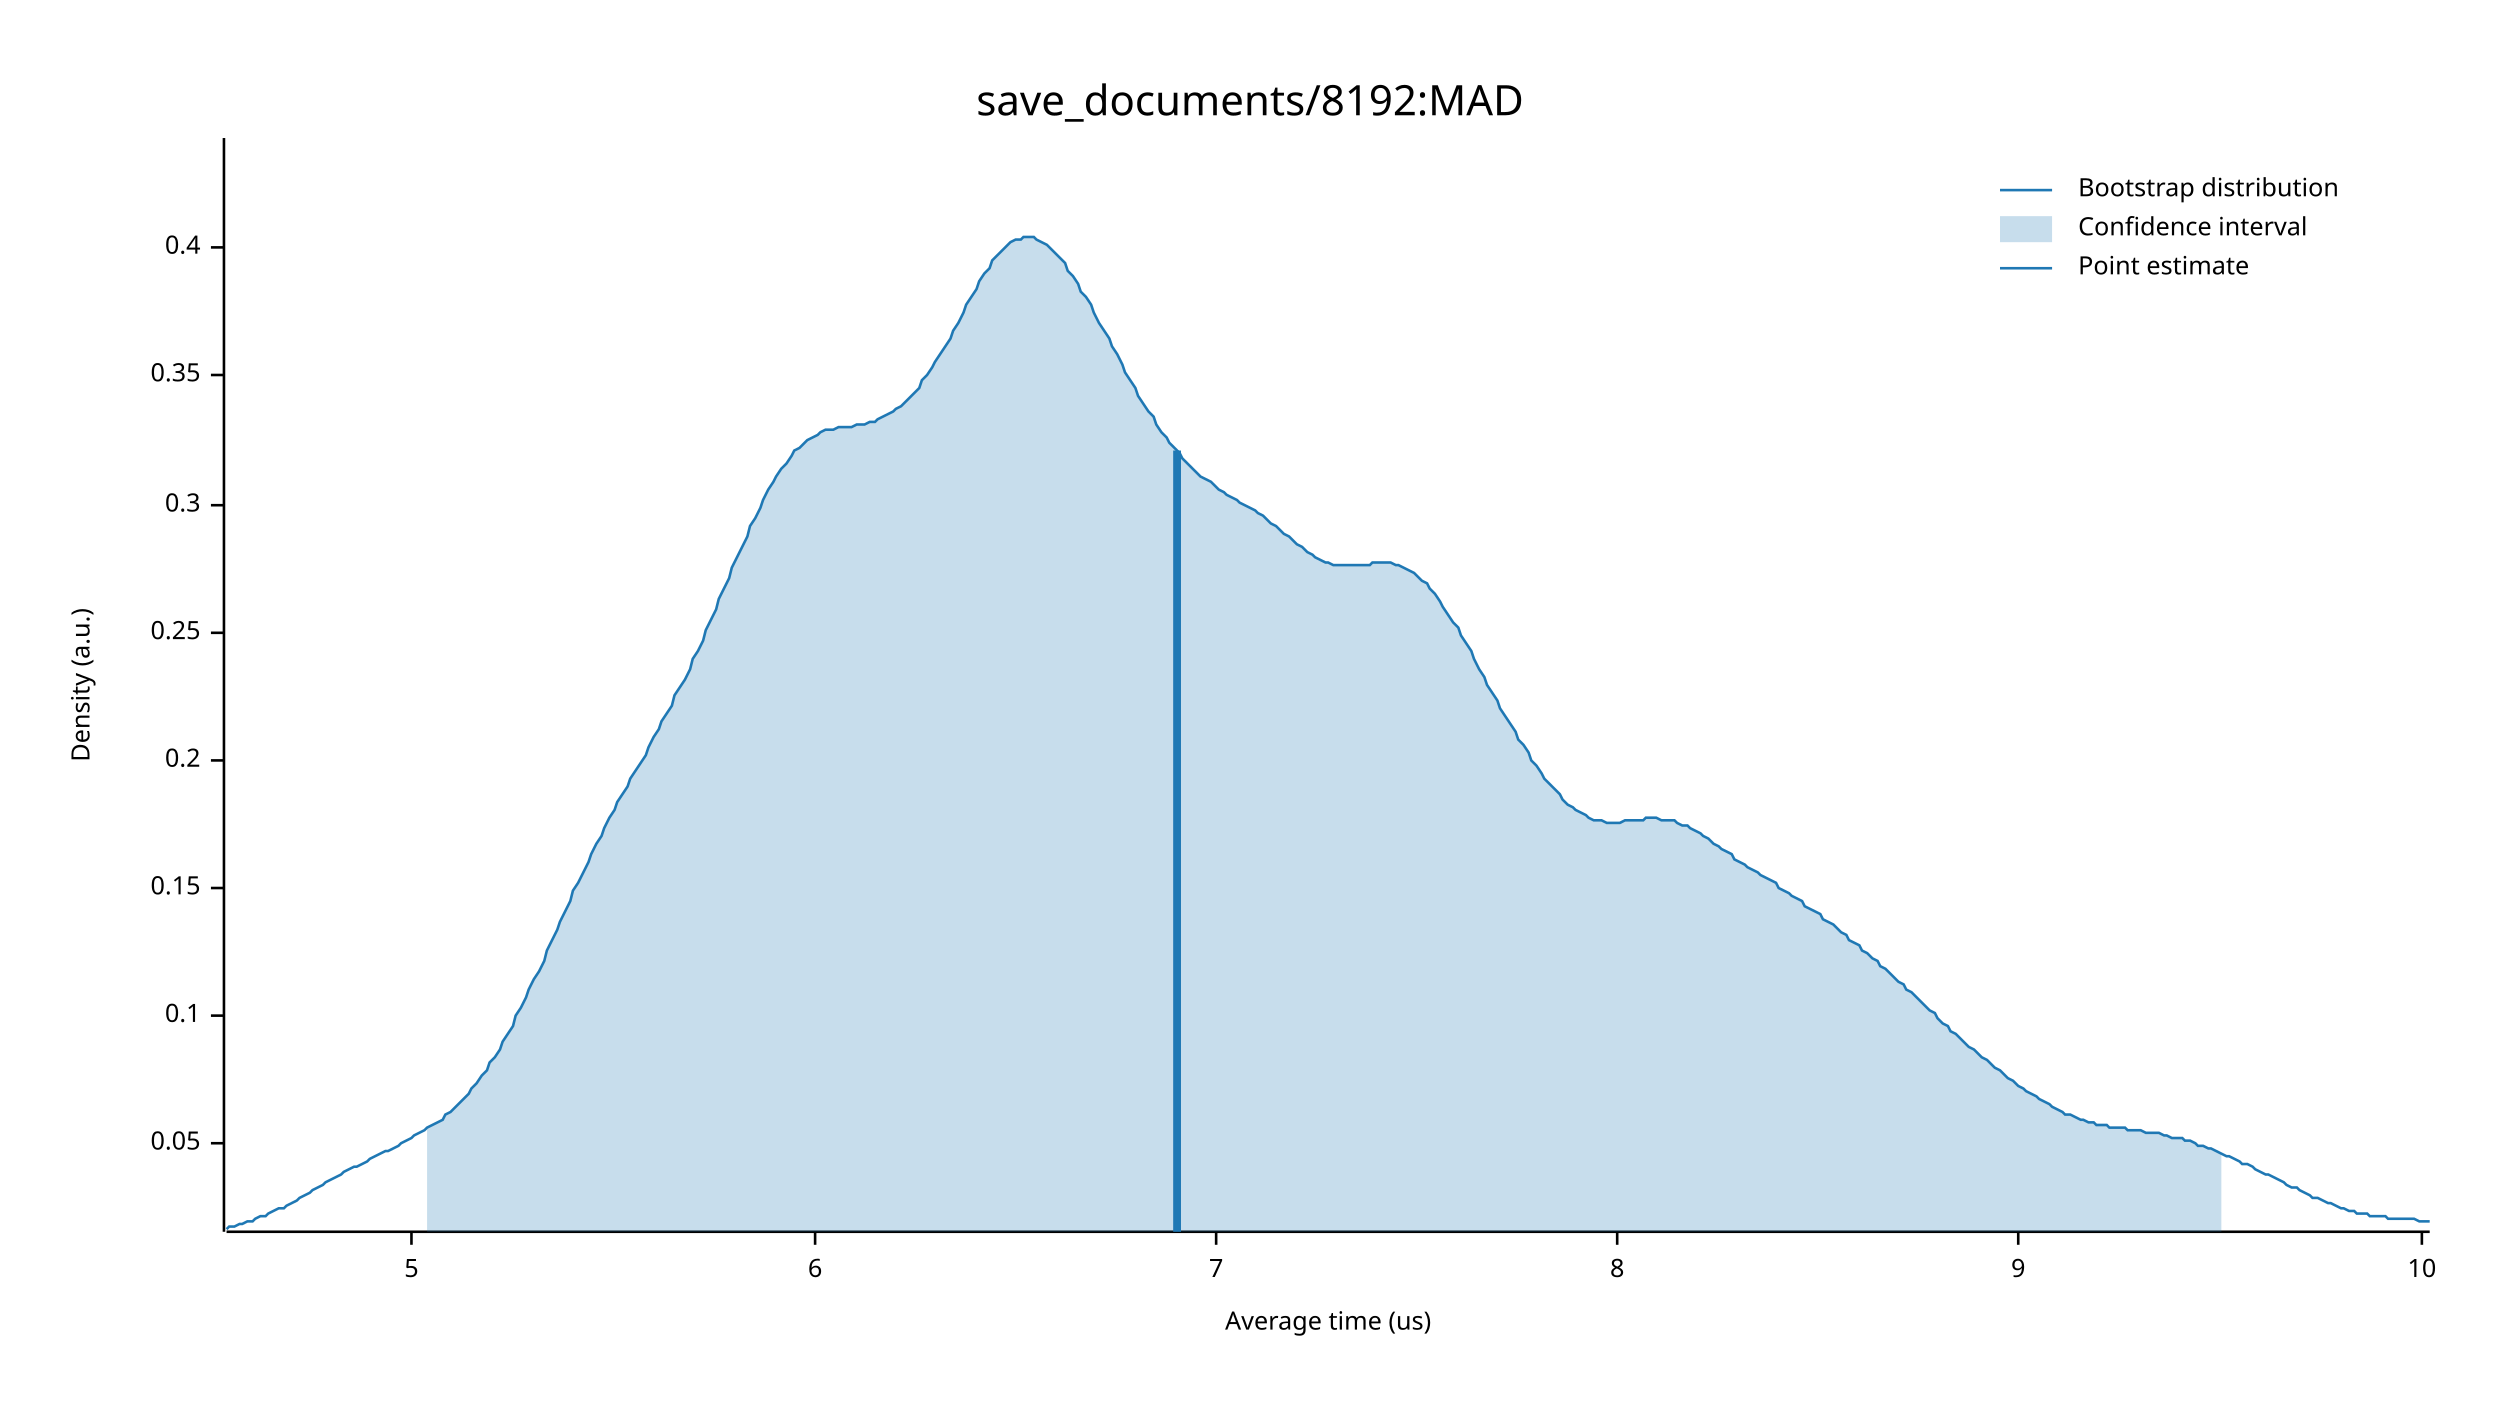
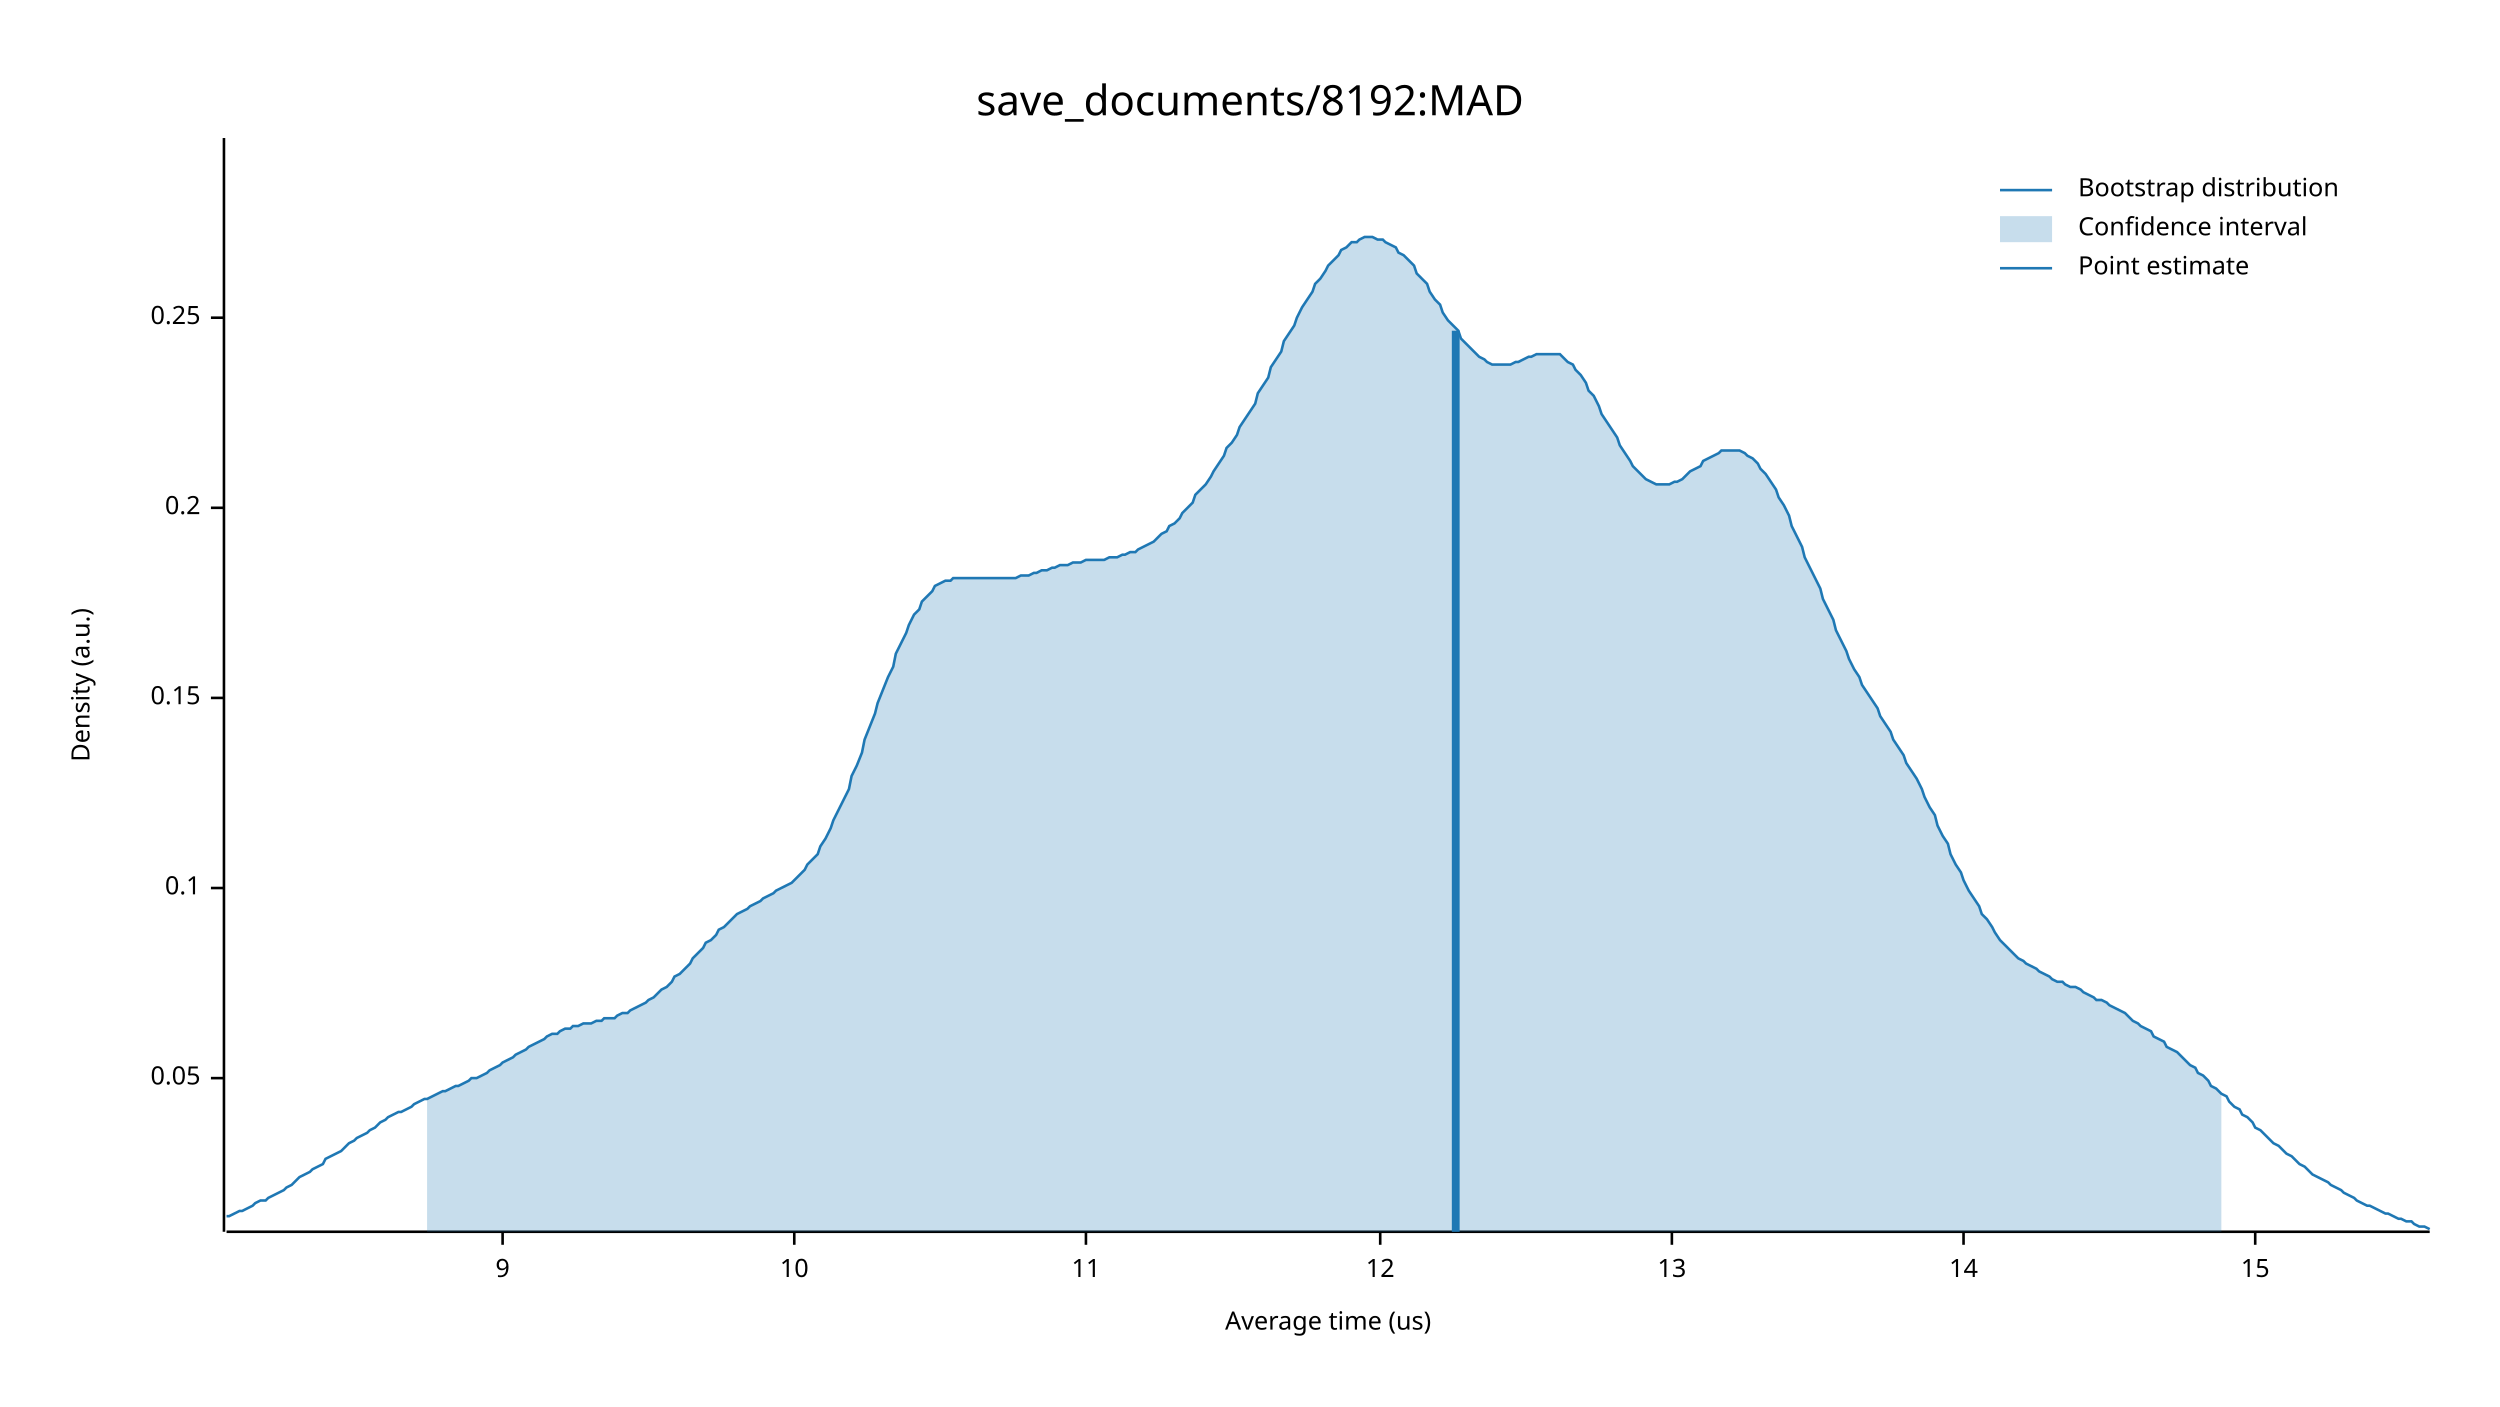
<svg xmlns="http://www.w3.org/2000/svg" width="960" height="540" viewBox="0 0 960 540">
  <text x="480" y="32" dy="0.76em" text-anchor="middle" font-family="sans-serif" font-size="16.129" opacity="1" fill="#000000">
save_documents/8192:MAD
</text>
  <text x="27" y="263" dy="0.76em" text-anchor="middle" font-family="sans-serif" font-size="9.677" opacity="1" fill="#000000" transform="rotate(270, 27, 263)">
Density (a.u.)
</text>
  <text x="510" y="513" dy="-0.5ex" text-anchor="middle" font-family="sans-serif" font-size="9.677" opacity="1" fill="#000000">
Average time (us)
</text>
  <polyline fill="none" opacity="1" stroke="#000000" stroke-width="1" points="86,53 86,473 " />
-   <text x="77" y="439" dy="0.5ex" text-anchor="end" font-family="sans-serif" font-size="9.677" opacity="1" fill="#000000">
+   <text x="77" y="414" dy="0.5ex" text-anchor="end" font-family="sans-serif" font-size="9.677" opacity="1" fill="#000000">
0.05
</text>
-   <polyline fill="none" opacity="1" stroke="#000000" stroke-width="1" points="81,439 86,439 " />
-   <text x="77" y="390" dy="0.5ex" text-anchor="end" font-family="sans-serif" font-size="9.677" opacity="1" fill="#000000">
+   <polyline fill="none" opacity="1" stroke="#000000" stroke-width="1" points="81,414 86,414 " />
+   <text x="77" y="341" dy="0.5ex" text-anchor="end" font-family="sans-serif" font-size="9.677" opacity="1" fill="#000000">
0.1
</text>
-   <polyline fill="none" opacity="1" stroke="#000000" stroke-width="1" points="81,390 86,390 " />
-   <text x="77" y="341" dy="0.5ex" text-anchor="end" font-family="sans-serif" font-size="9.677" opacity="1" fill="#000000">
+   <polyline fill="none" opacity="1" stroke="#000000" stroke-width="1" points="81,341 86,341 " />
+   <text x="77" y="268" dy="0.5ex" text-anchor="end" font-family="sans-serif" font-size="9.677" opacity="1" fill="#000000">
0.15
</text>
-   <polyline fill="none" opacity="1" stroke="#000000" stroke-width="1" points="81,341 86,341 " />
-   <text x="77" y="292" dy="0.5ex" text-anchor="end" font-family="sans-serif" font-size="9.677" opacity="1" fill="#000000">
+   <polyline fill="none" opacity="1" stroke="#000000" stroke-width="1" points="81,268 86,268 " />
+   <text x="77" y="195" dy="0.5ex" text-anchor="end" font-family="sans-serif" font-size="9.677" opacity="1" fill="#000000">
0.2
</text>
-   <polyline fill="none" opacity="1" stroke="#000000" stroke-width="1" points="81,292 86,292 " />
-   <text x="77" y="243" dy="0.5ex" text-anchor="end" font-family="sans-serif" font-size="9.677" opacity="1" fill="#000000">
+   <polyline fill="none" opacity="1" stroke="#000000" stroke-width="1" points="81,195 86,195 " />
+   <text x="77" y="122" dy="0.5ex" text-anchor="end" font-family="sans-serif" font-size="9.677" opacity="1" fill="#000000">
0.25
</text>
-   <polyline fill="none" opacity="1" stroke="#000000" stroke-width="1" points="81,243 86,243 " />
-   <text x="77" y="194" dy="0.5ex" text-anchor="end" font-family="sans-serif" font-size="9.677" opacity="1" fill="#000000">
- 0.3
- </text>
-   <polyline fill="none" opacity="1" stroke="#000000" stroke-width="1" points="81,194 86,194 " />
-   <text x="77" y="144" dy="0.5ex" text-anchor="end" font-family="sans-serif" font-size="9.677" opacity="1" fill="#000000">
- 0.35
- </text>
-   <polyline fill="none" opacity="1" stroke="#000000" stroke-width="1" points="81,144 86,144 " />
-   <text x="77" y="95" dy="0.5ex" text-anchor="end" font-family="sans-serif" font-size="9.677" opacity="1" fill="#000000">
- 0.4
- </text>
-   <polyline fill="none" opacity="1" stroke="#000000" stroke-width="1" points="81,95 86,95 " />
+   <polyline fill="none" opacity="1" stroke="#000000" stroke-width="1" points="81,122 86,122 " />
  <polyline fill="none" opacity="1" stroke="#000000" stroke-width="1" points="87,473 933,473 " />
-   <text x="158" y="483" dy="0.76em" text-anchor="middle" font-family="sans-serif" font-size="9.677" opacity="1" fill="#000000">
- 5
- </text>
-   <polyline fill="none" opacity="1" stroke="#000000" stroke-width="1" points="158,473 158,478 " />
-   <text x="313" y="483" dy="0.76em" text-anchor="middle" font-family="sans-serif" font-size="9.677" opacity="1" fill="#000000">
- 6
- </text>
-   <polyline fill="none" opacity="1" stroke="#000000" stroke-width="1" points="313,473 313,478 " />
-   <text x="467" y="483" dy="0.76em" text-anchor="middle" font-family="sans-serif" font-size="9.677" opacity="1" fill="#000000">
- 7
- </text>
-   <polyline fill="none" opacity="1" stroke="#000000" stroke-width="1" points="467,473 467,478 " />
-   <text x="621" y="483" dy="0.76em" text-anchor="middle" font-family="sans-serif" font-size="9.677" opacity="1" fill="#000000">
- 8
- </text>
-   <polyline fill="none" opacity="1" stroke="#000000" stroke-width="1" points="621,473 621,478 " />
-   <text x="775" y="483" dy="0.76em" text-anchor="middle" font-family="sans-serif" font-size="9.677" opacity="1" fill="#000000">
+   <text x="193" y="483" dy="0.76em" text-anchor="middle" font-family="sans-serif" font-size="9.677" opacity="1" fill="#000000">
9
</text>
-   <polyline fill="none" opacity="1" stroke="#000000" stroke-width="1" points="775,473 775,478 " />
-   <text x="930" y="483" dy="0.76em" text-anchor="middle" font-family="sans-serif" font-size="9.677" opacity="1" fill="#000000">
+   <polyline fill="none" opacity="1" stroke="#000000" stroke-width="1" points="193,473 193,478 " />
+   <text x="305" y="483" dy="0.76em" text-anchor="middle" font-family="sans-serif" font-size="9.677" opacity="1" fill="#000000">
10
</text>
-   <polyline fill="none" opacity="1" stroke="#000000" stroke-width="1" points="930,473 930,478 " />
-   <polyline fill="none" opacity="1" stroke="#1F78B4" stroke-width="1" points="87,472 88,471 90,471 92,470 93,470 95,469 97,469 98,468 100,467 102,467 103,466 105,465 107,464 109,464 110,463 112,462 114,461 115,460 117,459 119,458 120,457 122,456 124,455 125,454 127,453 129,452 131,451 132,450 134,449 136,448 137,448 139,447 141,446 142,445 144,444 146,443 148,442 149,442 151,441 153,440 154,439 156,438 158,437 159,436 161,435 163,434 164,433 166,432 168,431 170,430 171,428 173,427 175,425 176,424 178,422 180,420 181,418 183,416 185,413 187,411 188,408 190,406 192,403 193,400 195,397 197,394 198,390 200,387 202,383 203,380 205,376 207,373 209,369 210,365 212,361 214,357 215,354 217,350 219,346 220,342 222,339 224,335 226,331 227,328 229,324 231,321 232,318 234,314 236,311 237,308 239,305 241,302 242,299 244,296 246,293 248,290 249,287 251,283 253,280 254,277 256,274 258,271 259,267 261,264 263,261 265,257 266,253 268,250 270,246 271,242 273,238 275,234 276,230 278,226 280,222 281,218 283,214 285,210 287,206 288,202 290,199 292,195 293,192 295,188 297,185 298,183 300,180 302,178 304,175 305,173 307,172 309,170 310,169 312,168 314,167 315,166 317,165 319,165 320,165 322,164 324,164 326,164 327,164 329,163 331,163 332,163 334,162 336,162 337,161 339,160 341,159 343,158 344,157 346,156 348,154 349,153 351,151 353,149 354,146 356,144 358,141 359,139 361,136 363,133 365,130 366,127 368,124 370,120 371,117 373,114 375,111 376,108 378,105 380,103 381,100 383,98 385,96 387,94 388,93 390,92 392,92 393,91 395,91 397,91 398,92 400,93 402,94 404,96 405,97 407,99 409,101 410,104 412,106 414,109 415,112 417,114 419,117 420,120 422,124 424,127 426,130 427,133 429,136 431,140 432,143 434,146 436,149 437,152 439,155 441,158 443,160 444,163 446,166 448,168 449,170 451,172 453,174 454,176 456,178 458,180 459,181 461,183 463,184 465,185 466,186 468,188 470,189 471,190 473,191 475,192 476,193 478,194 480,195 482,196 483,197 485,198 487,200 488,201 490,202 492,204 493,205 495,206 497,208 498,209 500,210 502,212 504,213 505,214 507,215 509,216 510,216 512,217 514,217 515,217 517,217 519,217 521,217 522,217 524,217 526,217 527,216 529,216 531,216 532,216 534,216 536,217 537,217 539,218 541,219 543,220 544,221 546,223 548,224 549,226 551,228 553,231 554,233 556,236 558,239 560,241 561,244 563,247 565,250 566,253 568,257 570,260 571,263 573,266 575,269 576,272 578,275 580,278 582,281 583,284 585,286 587,289 588,292 590,294 592,297 593,299 595,301 597,303 599,305 600,307 602,309 604,310 605,311 607,312 609,313 610,314 612,315 614,315 615,315 617,316 619,316 621,316 622,316 624,315 626,315 627,315 629,315 631,315 632,314 634,314 636,314 638,315 639,315 641,315 643,315 644,316 646,317 648,317 649,318 651,319 653,320 654,321 656,322 658,324 660,325 661,326 663,327 665,328 666,330 668,331 670,332 671,333 673,334 675,335 676,336 678,337 680,338 682,339 683,341 685,342 687,343 688,344 690,345 692,346 693,348 695,349 697,350 699,351 700,353 702,354 704,355 705,356 707,358 709,359 710,361 712,362 714,363 715,365 717,366 719,368 721,369 722,371 724,372 726,374 727,375 729,377 731,378 732,380 734,381 736,383 738,385 739,386 741,388 743,389 744,391 746,393 748,394 749,396 751,397 753,399 754,400 756,402 758,403 760,405 761,406 763,407 765,409 766,410 768,411 770,413 771,414 773,415 775,417 777,418 778,419 780,420 782,421 783,422 785,423 787,424 788,425 790,426 792,427 793,428 795,428 797,429 799,430 800,430 802,431 804,431 805,432 807,432 809,432 810,433 812,433 814,433 816,433 817,434 819,434 821,434 822,434 824,435 826,435 827,435 829,435 831,436 832,436 834,437 836,437 838,437 839,438 841,438 843,439 844,440 846,440 848,441 849,441 851,442 853,443 855,444 856,444 858,445 860,446 861,447 863,447 865,448 866,449 868,450 870,451 871,451 873,452 875,453 877,454 878,455 880,456 882,456 883,457 885,458 887,459 888,460 890,460 892,461 894,462 895,462 897,463 899,464 900,464 902,465 904,465 905,466 907,466 909,466 910,467 912,467 914,467 916,467 917,468 919,468 921,468 922,468 924,468 926,468 927,468 929,469 931,469 933,469 " />
-   <polygon opacity="0.25" fill="#1F78B4" points="164,433 166,432 168,431 170,430 171,428 173,427 175,425 176,424 178,422 180,420 181,418 183,416 185,413 187,411 188,408 190,406 192,403 193,400 195,397 197,394 198,390 200,387 202,383 203,380 205,376 207,373 209,369 210,365 212,361 214,357 215,354 217,350 219,346 220,342 222,339 224,335 226,331 227,328 229,324 231,321 232,318 234,314 236,311 237,308 239,305 241,302 242,299 244,296 246,293 248,290 249,287 251,283 253,280 254,277 256,274 258,271 259,267 261,264 263,261 265,257 266,253 268,250 270,246 271,242 273,238 275,234 276,230 278,226 280,222 281,218 283,214 285,210 287,206 288,202 290,199 292,195 293,192 295,188 297,185 298,183 300,180 302,178 304,175 305,173 307,172 309,170 310,169 312,168 314,167 315,166 317,165 319,165 320,165 322,164 324,164 326,164 327,164 329,163 331,163 332,163 334,162 336,162 337,161 339,160 341,159 343,158 344,157 346,156 348,154 349,153 351,151 353,149 354,146 356,144 358,141 359,139 361,136 363,133 365,130 366,127 368,124 370,120 371,117 373,114 375,111 376,108 378,105 380,103 381,100 383,98 385,96 387,94 388,93 390,92 392,92 393,91 395,91 397,91 398,92 400,93 402,94 404,96 405,97 407,99 409,101 410,104 412,106 414,109 415,112 417,114 419,117 420,120 422,124 424,127 426,130 427,133 429,136 431,140 432,143 434,146 436,149 437,152 439,155 441,158 443,160 444,163 446,166 448,168 449,170 451,172 453,174 454,176 456,178 458,180 459,181 461,183 463,184 465,185 466,186 468,188 470,189 471,190 473,191 475,192 476,193 478,194 480,195 482,196 483,197 485,198 487,200 488,201 490,202 492,204 493,205 495,206 497,208 498,209 500,210 502,212 504,213 505,214 507,215 509,216 510,216 512,217 514,217 515,217 517,217 519,217 521,217 522,217 524,217 526,217 527,216 529,216 531,216 532,216 534,216 536,217 537,217 539,218 541,219 543,220 544,221 546,223 548,224 549,226 551,228 553,231 554,233 556,236 558,239 560,241 561,244 563,247 565,250 566,253 568,257 570,260 571,263 573,266 575,269 576,272 578,275 580,278 582,281 583,284 585,286 587,289 588,292 590,294 592,297 593,299 595,301 597,303 599,305 600,307 602,309 604,310 605,311 607,312 609,313 610,314 612,315 614,315 615,315 617,316 619,316 621,316 622,316 624,315 626,315 627,315 629,315 631,315 632,314 634,314 636,314 638,315 639,315 641,315 643,315 644,316 646,317 648,317 649,318 651,319 653,320 654,321 656,322 658,324 660,325 661,326 663,327 665,328 666,330 668,331 670,332 671,333 673,334 675,335 676,336 678,337 680,338 682,339 683,341 685,342 687,343 688,344 690,345 692,346 693,348 695,349 697,350 699,351 700,353 702,354 704,355 705,356 707,358 709,359 710,361 712,362 714,363 715,365 717,366 719,368 721,369 722,371 724,372 726,374 727,375 729,377 731,378 732,380 734,381 736,383 738,385 739,386 741,388 743,389 744,391 746,393 748,394 749,396 751,397 753,399 754,400 756,402 758,403 760,405 761,406 763,407 765,409 766,410 768,411 770,413 771,414 773,415 775,417 777,418 778,419 780,420 782,421 783,422 785,423 787,424 788,425 790,426 792,427 793,428 795,428 797,429 799,430 800,430 802,431 804,431 805,432 807,432 809,432 810,433 812,433 814,433 816,433 817,434 819,434 821,434 822,434 824,435 826,435 827,435 829,435 831,436 832,436 834,437 836,437 838,437 839,438 841,438 843,439 844,440 846,440 848,441 849,441 851,442 853,443 853,473 164,473 " />
-   <polyline fill="none" opacity="1" stroke="#1F78B4" stroke-width="3" points="452,473 452,173 " />
+   <polyline fill="none" opacity="1" stroke="#000000" stroke-width="1" points="305,473 305,478 " />
+   <text x="417" y="483" dy="0.76em" text-anchor="middle" font-family="sans-serif" font-size="9.677" opacity="1" fill="#000000">
+ 11
+ </text>
+   <polyline fill="none" opacity="1" stroke="#000000" stroke-width="1" points="417,473 417,478 " />
+   <text x="530" y="483" dy="0.76em" text-anchor="middle" font-family="sans-serif" font-size="9.677" opacity="1" fill="#000000">
+ 12
+ </text>
+   <polyline fill="none" opacity="1" stroke="#000000" stroke-width="1" points="530,473 530,478 " />
+   <text x="642" y="483" dy="0.76em" text-anchor="middle" font-family="sans-serif" font-size="9.677" opacity="1" fill="#000000">
+ 13
+ </text>
+   <polyline fill="none" opacity="1" stroke="#000000" stroke-width="1" points="642,473 642,478 " />
+   <text x="754" y="483" dy="0.76em" text-anchor="middle" font-family="sans-serif" font-size="9.677" opacity="1" fill="#000000">
+ 14
+ </text>
+   <polyline fill="none" opacity="1" stroke="#000000" stroke-width="1" points="754,473 754,478 " />
+   <text x="866" y="483" dy="0.76em" text-anchor="middle" font-family="sans-serif" font-size="9.677" opacity="1" fill="#000000">
+ 15
+ </text>
+   <polyline fill="none" opacity="1" stroke="#000000" stroke-width="1" points="866,473 866,478 " />
+   <polyline fill="none" opacity="1" stroke="#1F78B4" stroke-width="1" points="87,467 88,467 90,466 92,465 93,465 95,464 97,463 98,462 100,461 102,461 103,460 105,459 107,458 109,457 110,456 112,455 114,453 115,452 117,451 119,450 120,449 122,448 124,447 125,445 127,444 129,443 131,442 132,441 134,439 136,438 137,437 139,436 141,435 142,434 144,433 146,431 148,430 149,429 151,428 153,427 154,427 156,426 158,425 159,424 161,423 163,422 164,422 166,421 168,420 170,419 171,419 173,418 175,417 176,417 178,416 180,415 181,414 183,414 185,413 187,412 188,411 190,410 192,409 193,408 195,407 197,406 198,405 200,404 202,403 203,402 205,401 207,400 209,399 210,398 212,397 214,397 215,396 217,395 219,395 220,394 222,394 224,393 226,393 227,393 229,392 231,392 232,391 234,391 236,391 237,390 239,389 241,389 242,388 244,387 246,386 248,385 249,384 251,383 253,381 254,380 256,379 258,377 259,375 261,374 263,372 265,370 266,368 268,366 270,364 271,362 273,361 275,359 276,357 278,356 280,354 281,353 283,351 285,350 287,349 288,348 290,347 292,346 293,345 295,344 297,343 298,342 300,341 302,340 304,339 305,338 307,336 309,334 310,332 312,330 314,328 315,325 317,322 319,318 320,315 322,311 324,307 326,303 327,298 329,294 331,289 332,284 334,279 336,274 337,270 339,265 341,260 343,256 344,251 346,247 348,243 349,240 351,236 353,234 354,231 356,229 358,227 359,225 361,224 363,223 365,223 366,222 368,222 370,222 371,222 373,222 375,222 376,222 378,222 380,222 381,222 383,222 385,222 387,222 388,222 390,222 392,221 393,221 395,221 397,220 398,220 400,219 402,219 404,218 405,218 407,217 409,217 410,217 412,216 414,216 415,216 417,215 419,215 420,215 422,215 424,215 426,214 427,214 429,214 431,213 432,213 434,212 436,212 437,211 439,210 441,209 443,208 444,207 446,205 448,204 449,202 451,201 453,199 454,197 456,195 458,193 459,190 461,188 463,186 465,183 466,181 468,178 470,175 471,172 473,170 475,167 476,164 478,161 480,158 482,155 483,151 485,148 487,145 488,141 490,138 492,135 493,131 495,128 497,125 498,122 500,118 502,115 504,112 505,109 507,107 509,104 510,102 512,100 514,98 515,96 517,95 519,93 521,93 522,92 524,91 526,91 527,91 529,92 531,92 532,93 534,94 536,95 537,97 539,98 541,100 543,102 544,105 546,107 548,109 549,112 551,115 553,117 554,120 556,123 558,125 560,127 561,130 563,132 565,134 566,135 568,137 570,138 571,139 573,140 575,140 576,140 578,140 580,140 582,139 583,139 585,138 587,137 588,137 590,136 592,136 593,136 595,136 597,136 599,136 600,137 602,139 604,140 605,142 607,144 609,147 610,150 612,152 614,156 615,159 617,162 619,165 621,168 622,171 624,174 626,177 627,179 629,181 631,183 632,184 634,185 636,186 638,186 639,186 641,186 643,185 644,185 646,184 648,182 649,181 651,180 653,179 654,177 656,176 658,175 660,174 661,173 663,173 665,173 666,173 668,173 670,174 671,175 673,176 675,178 676,180 678,182 680,185 682,188 683,191 685,194 687,198 688,202 690,206 692,210 693,214 695,218 697,222 699,226 700,230 702,234 704,238 705,242 707,246 709,250 710,253 712,257 714,260 715,263 717,266 719,269 721,272 722,275 724,278 726,281 727,284 729,287 731,290 732,293 734,296 736,299 738,303 739,306 741,310 743,313 744,317 746,321 748,324 749,328 751,332 753,335 754,338 756,342 758,345 760,348 761,351 763,353 765,356 766,358 768,361 770,363 771,364 773,366 775,368 777,369 778,370 780,371 782,372 783,373 785,374 787,375 788,376 790,377 792,377 793,378 795,379 797,379 799,380 800,381 802,382 804,383 805,384 807,384 809,385 810,386 812,387 814,388 816,389 817,390 819,392 821,393 822,394 824,395 826,396 827,398 829,399 831,400 832,402 834,403 836,404 838,406 839,407 841,409 843,410 844,412 846,413 848,415 849,417 851,418 853,420 855,421 856,423 858,425 860,426 861,428 863,429 865,431 866,433 868,434 870,436 871,437 873,439 875,440 877,442 878,443 880,444 882,446 883,447 885,448 887,450 888,451 890,452 892,453 894,454 895,455 897,456 899,457 900,458 902,459 904,460 905,461 907,462 909,463 910,463 912,464 914,465 916,466 917,466 919,467 921,468 922,468 924,469 926,469 927,470 929,471 931,471 933,472 " />
+   <polygon opacity="0.25" fill="#1F78B4" points="164,422 166,421 168,420 170,419 171,419 173,418 175,417 176,417 178,416 180,415 181,414 183,414 185,413 187,412 188,411 190,410 192,409 193,408 195,407 197,406 198,405 200,404 202,403 203,402 205,401 207,400 209,399 210,398 212,397 214,397 215,396 217,395 219,395 220,394 222,394 224,393 226,393 227,393 229,392 231,392 232,391 234,391 236,391 237,390 239,389 241,389 242,388 244,387 246,386 248,385 249,384 251,383 253,381 254,380 256,379 258,377 259,375 261,374 263,372 265,370 266,368 268,366 270,364 271,362 273,361 275,359 276,357 278,356 280,354 281,353 283,351 285,350 287,349 288,348 290,347 292,346 293,345 295,344 297,343 298,342 300,341 302,340 304,339 305,338 307,336 309,334 310,332 312,330 314,328 315,325 317,322 319,318 320,315 322,311 324,307 326,303 327,298 329,294 331,289 332,284 334,279 336,274 337,270 339,265 341,260 343,256 344,251 346,247 348,243 349,240 351,236 353,234 354,231 356,229 358,227 359,225 361,224 363,223 365,223 366,222 368,222 370,222 371,222 373,222 375,222 376,222 378,222 380,222 381,222 383,222 385,222 387,222 388,222 390,222 392,221 393,221 395,221 397,220 398,220 400,219 402,219 404,218 405,218 407,217 409,217 410,217 412,216 414,216 415,216 417,215 419,215 420,215 422,215 424,215 426,214 427,214 429,214 431,213 432,213 434,212 436,212 437,211 439,210 441,209 443,208 444,207 446,205 448,204 449,202 451,201 453,199 454,197 456,195 458,193 459,190 461,188 463,186 465,183 466,181 468,178 470,175 471,172 473,170 475,167 476,164 478,161 480,158 482,155 483,151 485,148 487,145 488,141 490,138 492,135 493,131 495,128 497,125 498,122 500,118 502,115 504,112 505,109 507,107 509,104 510,102 512,100 514,98 515,96 517,95 519,93 521,93 522,92 524,91 526,91 527,91 529,92 531,92 532,93 534,94 536,95 537,97 539,98 541,100 543,102 544,105 546,107 548,109 549,112 551,115 553,117 554,120 556,123 558,125 560,127 561,130 563,132 565,134 566,135 568,137 570,138 571,139 573,140 575,140 576,140 578,140 580,140 582,139 583,139 585,138 587,137 588,137 590,136 592,136 593,136 595,136 597,136 599,136 600,137 602,139 604,140 605,142 607,144 609,147 610,150 612,152 614,156 615,159 617,162 619,165 621,168 622,171 624,174 626,177 627,179 629,181 631,183 632,184 634,185 636,186 638,186 639,186 641,186 643,185 644,185 646,184 648,182 649,181 651,180 653,179 654,177 656,176 658,175 660,174 661,173 663,173 665,173 666,173 668,173 670,174 671,175 673,176 675,178 676,180 678,182 680,185 682,188 683,191 685,194 687,198 688,202 690,206 692,210 693,214 695,218 697,222 699,226 700,230 702,234 704,238 705,242 707,246 709,250 710,253 712,257 714,260 715,263 717,266 719,269 721,272 722,275 724,278 726,281 727,284 729,287 731,290 732,293 734,296 736,299 738,303 739,306 741,310 743,313 744,317 746,321 748,324 749,328 751,332 753,335 754,338 756,342 758,345 760,348 761,351 763,353 765,356 766,358 768,361 770,363 771,364 773,366 775,368 777,369 778,370 780,371 782,372 783,373 785,374 787,375 788,376 790,377 792,377 793,378 795,379 797,379 799,380 800,381 802,382 804,383 805,384 807,384 809,385 810,386 812,387 814,388 816,389 817,390 819,392 821,393 822,394 824,395 826,396 827,398 829,399 831,400 832,402 834,403 836,404 838,406 839,407 841,409 843,410 844,412 846,413 848,415 849,417 851,418 853,420 853,473 164,473 " />
+   <polyline fill="none" opacity="1" stroke="#1F78B4" stroke-width="3" points="559,473 559,127 " />
  <text x="798" y="68" dy="0.76em" text-anchor="start" font-family="sans-serif" font-size="9.677" opacity="1" fill="#000000">
Bootstrap distribution
</text>
  <text x="798" y="83" dy="0.76em" text-anchor="start" font-family="sans-serif" font-size="9.677" opacity="1" fill="#000000">
Confidence interval
</text>
  <text x="798" y="98" dy="0.76em" text-anchor="start" font-family="sans-serif" font-size="9.677" opacity="1" fill="#000000">
Point estimate
</text>
  <polyline fill="none" opacity="1" stroke="#1F78B4" stroke-width="1" points="768,73 788,73 " />
  <rect x="768" y="83" width="20" height="10" opacity="0.25" fill="#1F78B4" stroke="none" />
  <polyline fill="none" opacity="1" stroke="#1F78B4" stroke-width="1" points="768,103 788,103 " />
</svg>
